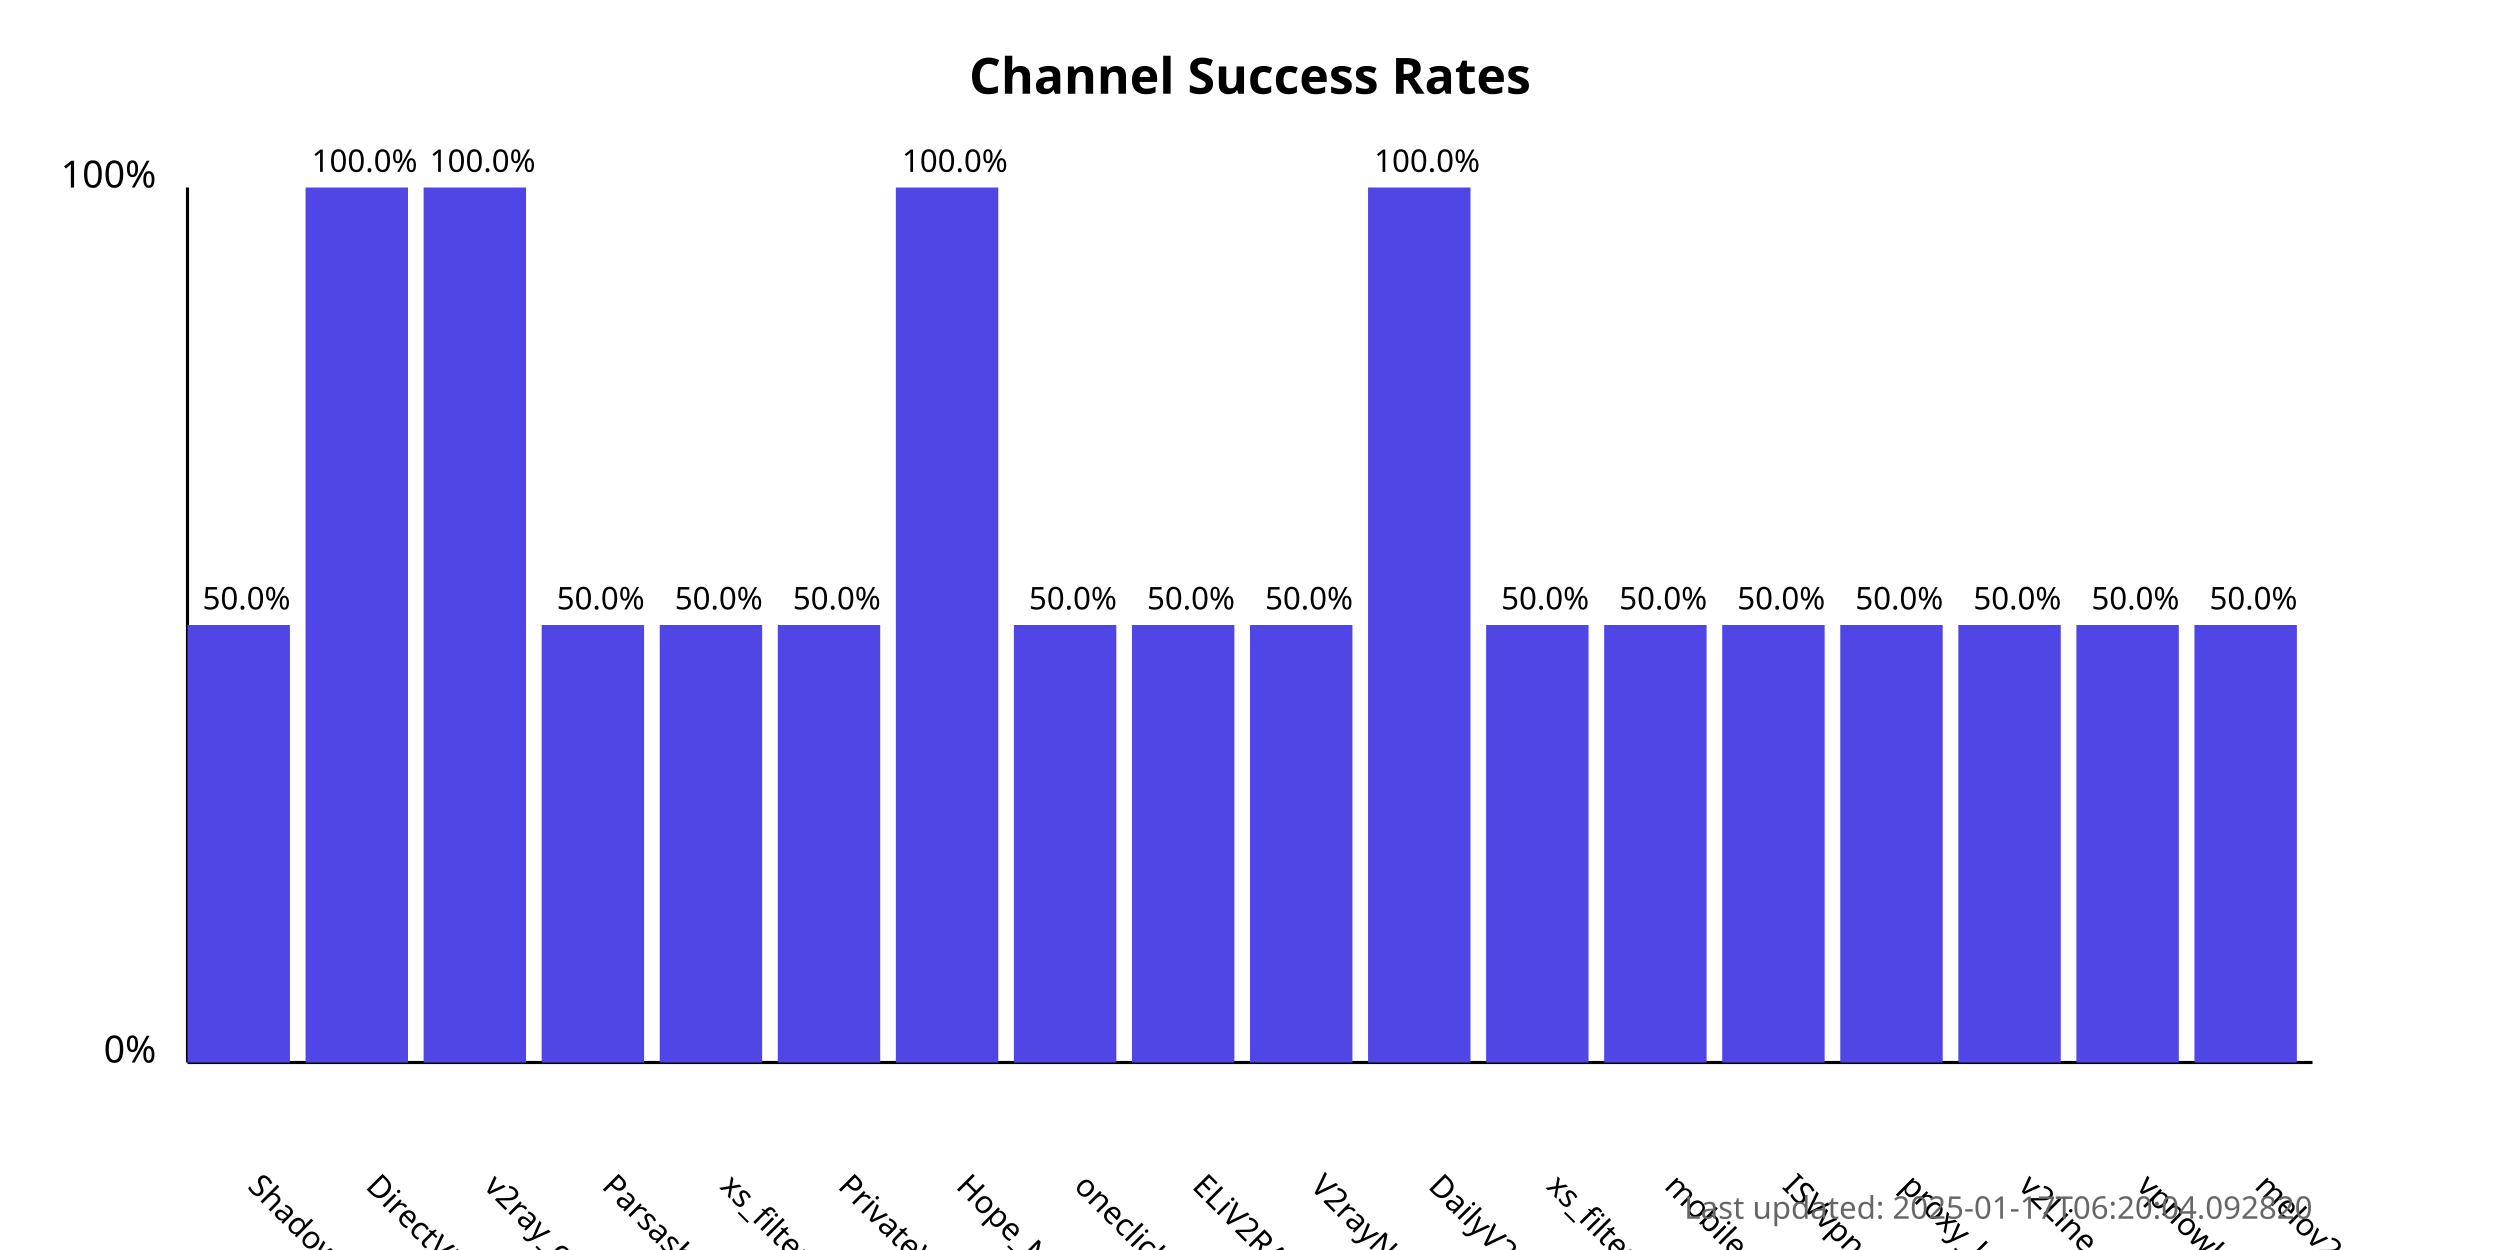
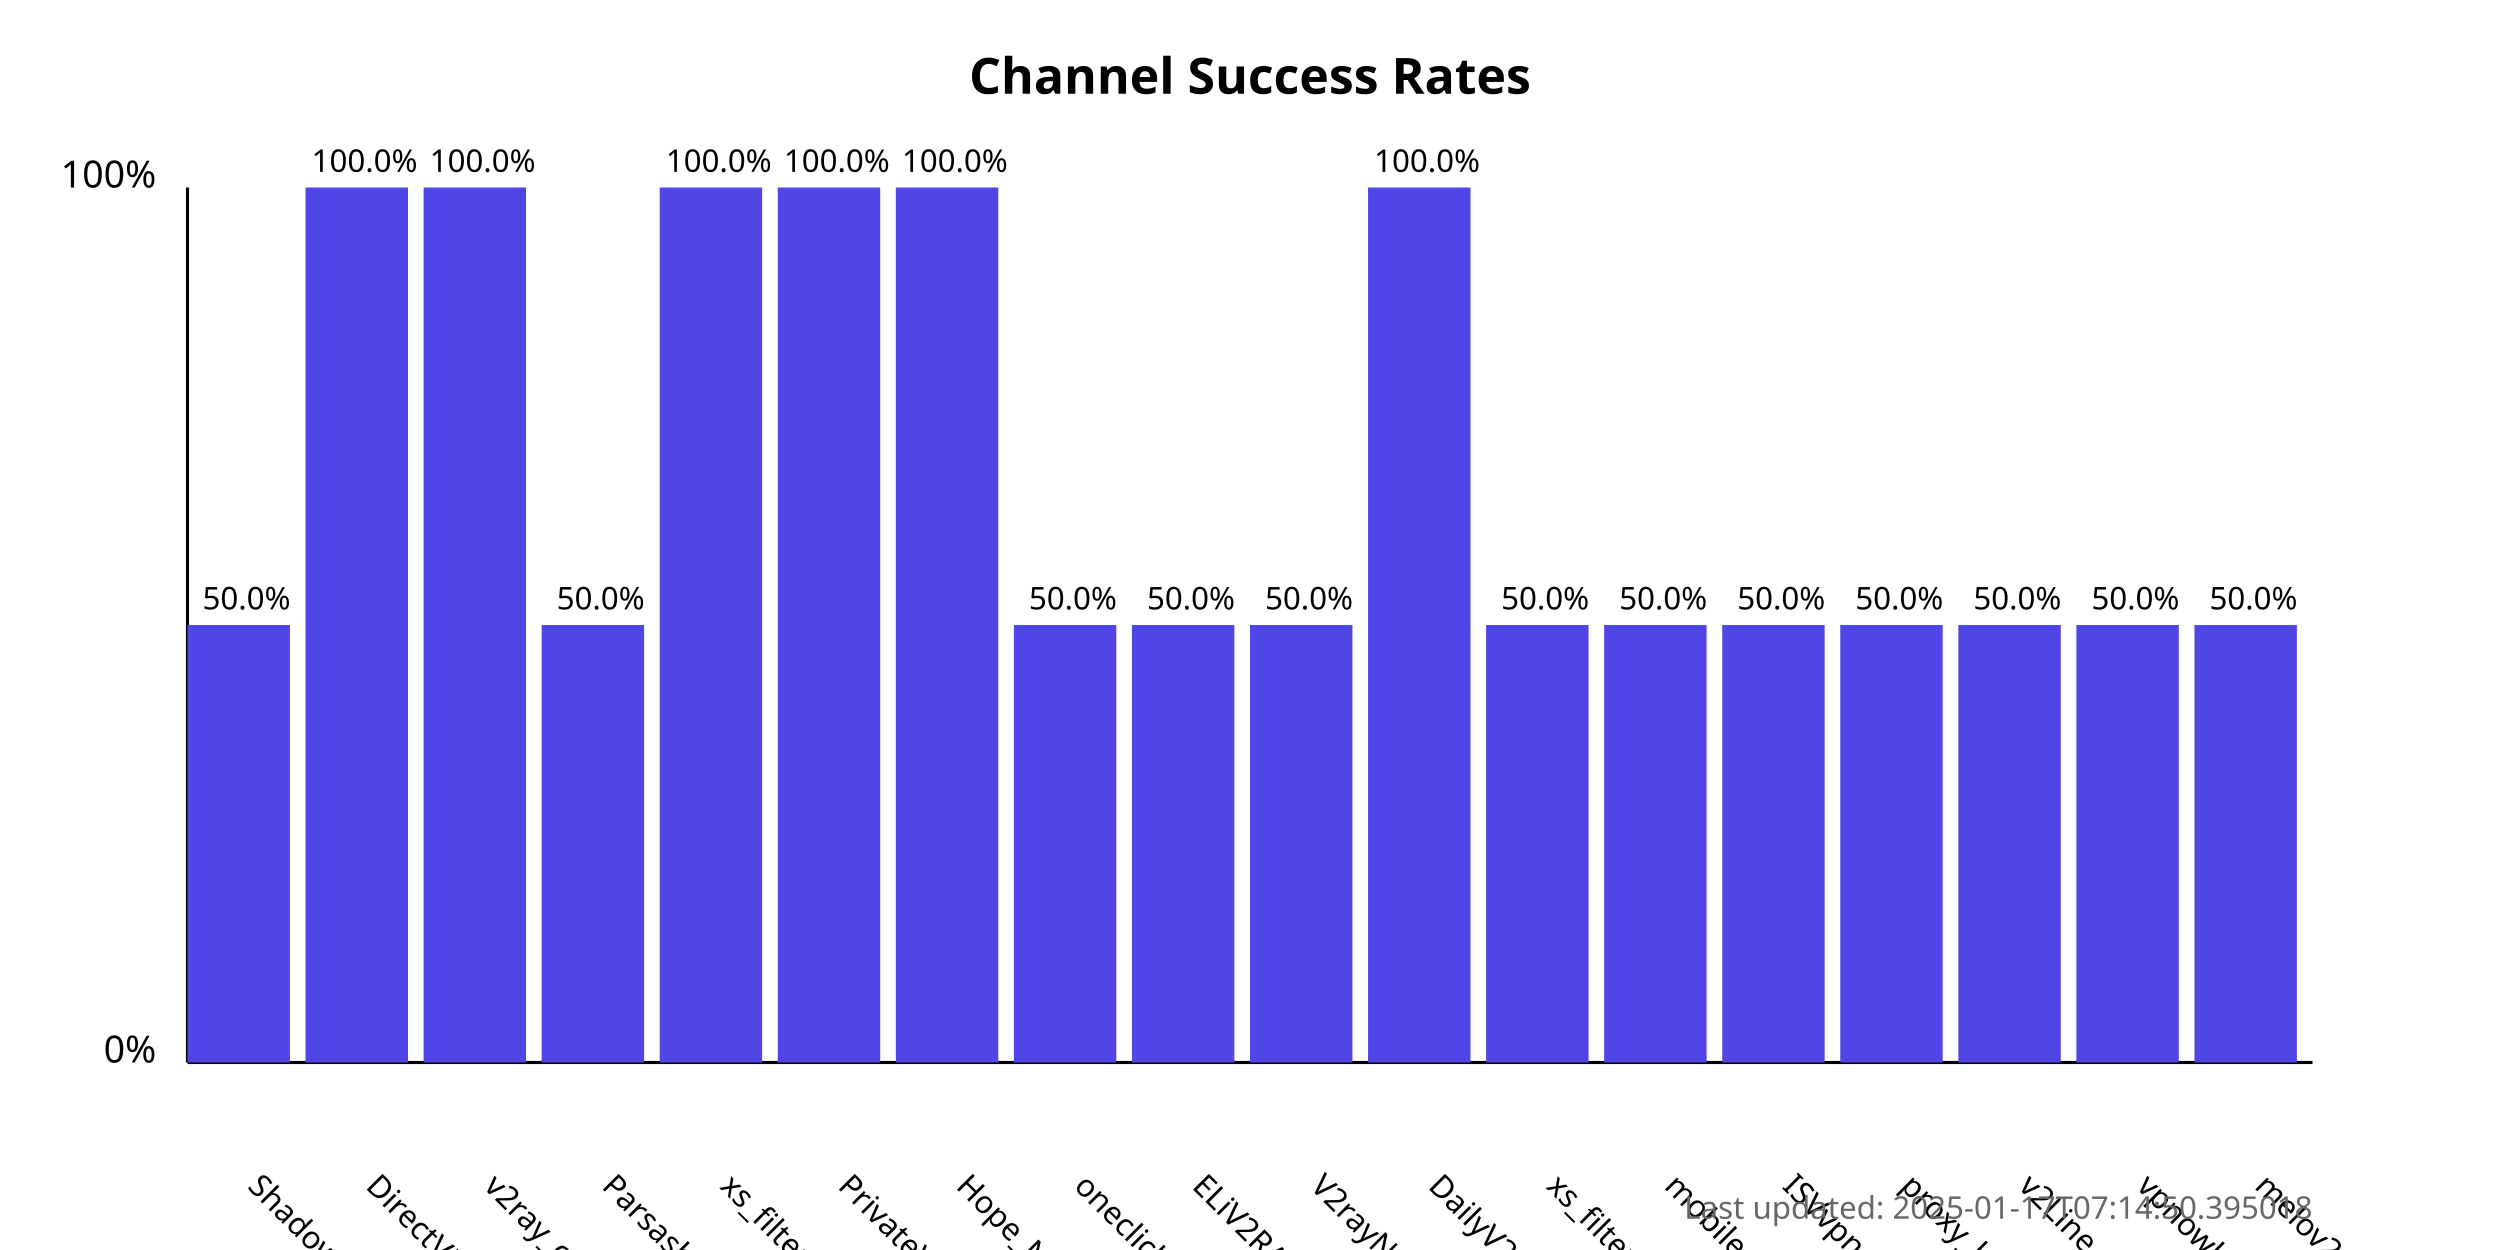
<svg xmlns="http://www.w3.org/2000/svg" width="800" height="400">
  <style>
            .chart-title { font: bold 16px sans-serif; }
            .axis-label { font: 12px sans-serif; }
            .tick-label { font: 10px sans-serif; }
            .bar { fill: #4f46e5; }
            .bar:hover { fill: #6366f1; }
            .timestamp { font: 10px sans-serif; fill: #666; }
        </style>
  <text x="400.0" y="30" text-anchor="middle" class="chart-title">
            Channel Success Rates
        </text>
  <line x1="60" y1="340" x2="60" y2="60" stroke="black" stroke-width="1" />
  <line x1="60" y1="340" x2="740" y2="340" stroke="black" stroke-width="1" />
  <text x="50" y="340" text-anchor="end" class="axis-label">0%</text>
  <text x="50" y="60" text-anchor="end" class="axis-label">100%</text>
  <g>
    <rect x="60" y="200.0" width="32.778" height="140.0" class="bar" />
    <text x="78.889" y="380" transform="rotate(45, 78.88889, 380)" text-anchor="start" class="tick-label">
                ShadowProxy66
            </text>
    <text x="78.889" y="195.0" text-anchor="middle" class="tick-label">
                50.0%
            </text>
  </g>
  <g>
    <rect x="97.778" y="60.0" width="32.778" height="280.0" class="bar" />
    <text x="116.667" y="380" transform="rotate(45, 116.6667, 380)" text-anchor="start" class="tick-label">
                DirectVPN
            </text>
    <text x="116.667" y="55.0" text-anchor="middle" class="tick-label">
                100.0%
            </text>
  </g>
  <g>
    <rect x="135.556" y="60.0" width="32.778" height="280.0" class="bar" />
    <text x="154.444" y="380" transform="rotate(45, 154.4444, 380)" text-anchor="start" class="tick-label">
                v2ray_configs_pool
            </text>
    <text x="154.444" y="55.0" text-anchor="middle" class="tick-label">
                100.0%
            </text>
  </g>
  <g>
    <rect x="173.333" y="200.0" width="32.778" height="140.0" class="bar" />
    <text x="192.222" y="380" transform="rotate(45, 192.2222, 380)" text-anchor="start" class="tick-label">
                Parsashonam
            </text>
    <text x="192.222" y="195.0" text-anchor="middle" class="tick-label">
                50.0%
            </text>
  </g>
  <g>
-     <rect x="211.111" y="200.0" width="32.778" height="140.0" class="bar" />
+     <rect x="211.111" y="60.0" width="32.778" height="280.0" class="bar" />
    <text x="230" y="380" transform="rotate(45, 230, 380)" text-anchor="start" class="tick-label">
                xs_filternet
            </text>
-     <text x="230" y="195.0" text-anchor="middle" class="tick-label">
-                 50.0%
+     <text x="230" y="55.0" text-anchor="middle" class="tick-label">
+                 100.0%
            </text>
  </g>
  <g>
-     <rect x="248.889" y="200.0" width="32.778" height="140.0" class="bar" />
+     <rect x="248.889" y="60.0" width="32.778" height="280.0" class="bar" />
    <text x="267.778" y="380" transform="rotate(45, 267.7778, 380)" text-anchor="start" class="tick-label">
                PrivateVPNs
            </text>
-     <text x="267.778" y="195.0" text-anchor="middle" class="tick-label">
-                 50.0%
+     <text x="267.778" y="55.0" text-anchor="middle" class="tick-label">
+                 100.0%
            </text>
  </g>
  <g>
    <rect x="286.667" y="60.0" width="32.778" height="280.0" class="bar" />
    <text x="305.556" y="380" transform="rotate(45, 305.5556, 380)" text-anchor="start" class="tick-label">
                Hope_Net
            </text>
    <text x="305.556" y="55.0" text-anchor="middle" class="tick-label">
                100.0%
            </text>
  </g>
  <g>
    <rect x="324.444" y="200.0" width="32.778" height="140.0" class="bar" />
    <text x="343.333" y="380" transform="rotate(45, 343.3333, 380)" text-anchor="start" class="tick-label">
                oneclickvpnkeys
            </text>
    <text x="343.333" y="195.0" text-anchor="middle" class="tick-label">
                50.0%
            </text>
  </g>
  <g>
    <rect x="362.222" y="200.0" width="32.778" height="140.0" class="bar" />
    <text x="381.111" y="380" transform="rotate(45, 381.1111, 380)" text-anchor="start" class="tick-label">
                ELiV2RAY
            </text>
    <text x="381.111" y="195.0" text-anchor="middle" class="tick-label">
                50.0%
            </text>
  </g>
  <g>
    <rect x="400" y="200.0" width="32.778" height="140.0" class="bar" />
    <text x="418.889" y="380" transform="rotate(45, 418.8889, 380)" text-anchor="start" class="tick-label">
                V2rayNGX
            </text>
    <text x="418.889" y="195.0" text-anchor="middle" class="tick-label">
                50.0%
            </text>
  </g>
  <g>
    <rect x="437.778" y="60.0" width="32.778" height="280.0" class="bar" />
    <text x="456.667" y="380" transform="rotate(45, 456.6667, 380)" text-anchor="start" class="tick-label">
                DailyV2RY
            </text>
    <text x="456.667" y="55.0" text-anchor="middle" class="tick-label">
                100.0%
            </text>
  </g>
  <g>
    <rect x="475.556" y="200.0" width="32.778" height="140.0" class="bar" />
    <text x="494.444" y="380" transform="rotate(45, 494.4444, 380)" text-anchor="start" class="tick-label">
                xs_filternet
            </text>
    <text x="494.444" y="195.0" text-anchor="middle" class="tick-label">
                50.0%
            </text>
  </g>
  <g>
    <rect x="513.333" y="200.0" width="32.778" height="140.0" class="bar" />
    <text x="532.222" y="380" transform="rotate(45, 532.2222, 380)" text-anchor="start" class="tick-label">
                mobilesignal
            </text>
    <text x="532.222" y="195.0" text-anchor="middle" class="tick-label">
                50.0%
            </text>
  </g>
  <g>
    <rect x="551.111" y="200.0" width="32.778" height="140.0" class="bar" />
    <text x="570.0" y="380" transform="rotate(45, 570.0, 380)" text-anchor="start" class="tick-label">
                ISVvpn
            </text>
    <text x="570.0" y="195.0" text-anchor="middle" class="tick-label">
                50.0%
            </text>
  </g>
  <g>
    <rect x="588.889" y="200.0" width="32.778" height="140.0" class="bar" />
    <text x="607.778" y="380" transform="rotate(45, 607.7778, 380)" text-anchor="start" class="tick-label">
                proxy_kafee
            </text>
    <text x="607.778" y="195.0" text-anchor="middle" class="tick-label">
                50.0%
            </text>
  </g>
  <g>
    <rect x="626.667" y="200.0" width="32.778" height="140.0" class="bar" />
    <text x="645.556" y="380" transform="rotate(45, 645.5556, 380)" text-anchor="start" class="tick-label">
                v2Line
            </text>
    <text x="645.556" y="195.0" text-anchor="middle" class="tick-label">
                50.0%
            </text>
  </g>
  <g>
    <rect x="664.444" y="200.0" width="32.778" height="140.0" class="bar" />
    <text x="683.333" y="380" transform="rotate(45, 683.3333, 380)" text-anchor="start" class="tick-label">
                vpnowl
            </text>
    <text x="683.333" y="195.0" text-anchor="middle" class="tick-label">
                50.0%
            </text>
  </g>
  <g>
    <rect x="702.222" y="200.0" width="32.778" height="140.0" class="bar" />
    <text x="721.111" y="380" transform="rotate(45, 721.1111, 380)" text-anchor="start" class="tick-label">
                melov2ray
            </text>
    <text x="721.111" y="195.0" text-anchor="middle" class="tick-label">
                50.0%
            </text>
  </g>
  <text x="740" y="390" text-anchor="end" class="timestamp">
-             Last updated: 2025-01-17T06:20:04.092820
+             Last updated: 2025-01-17T07:14:50.395018
        </text>
</svg>
